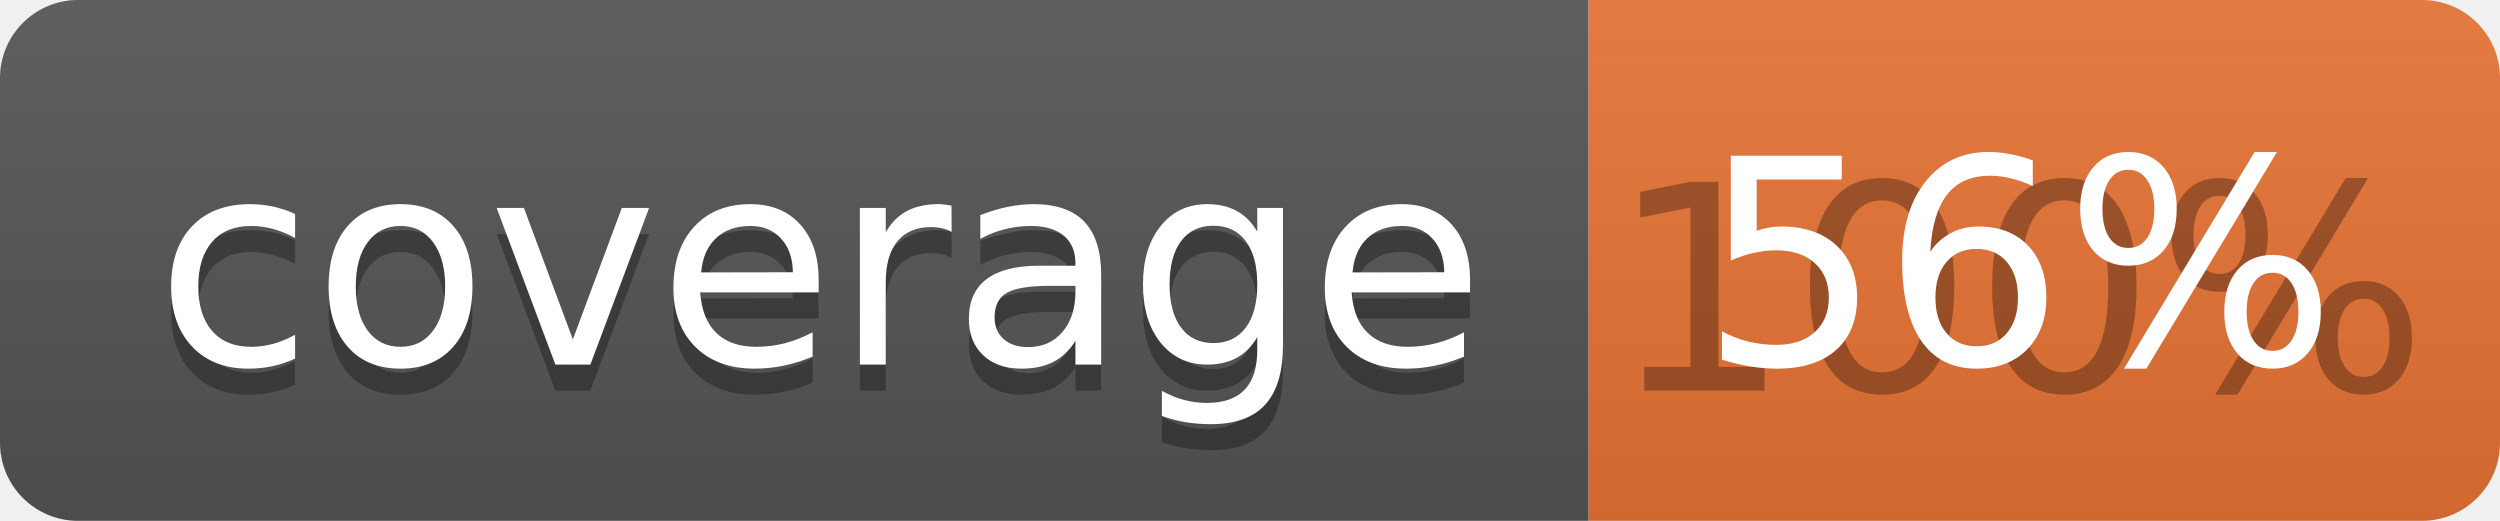
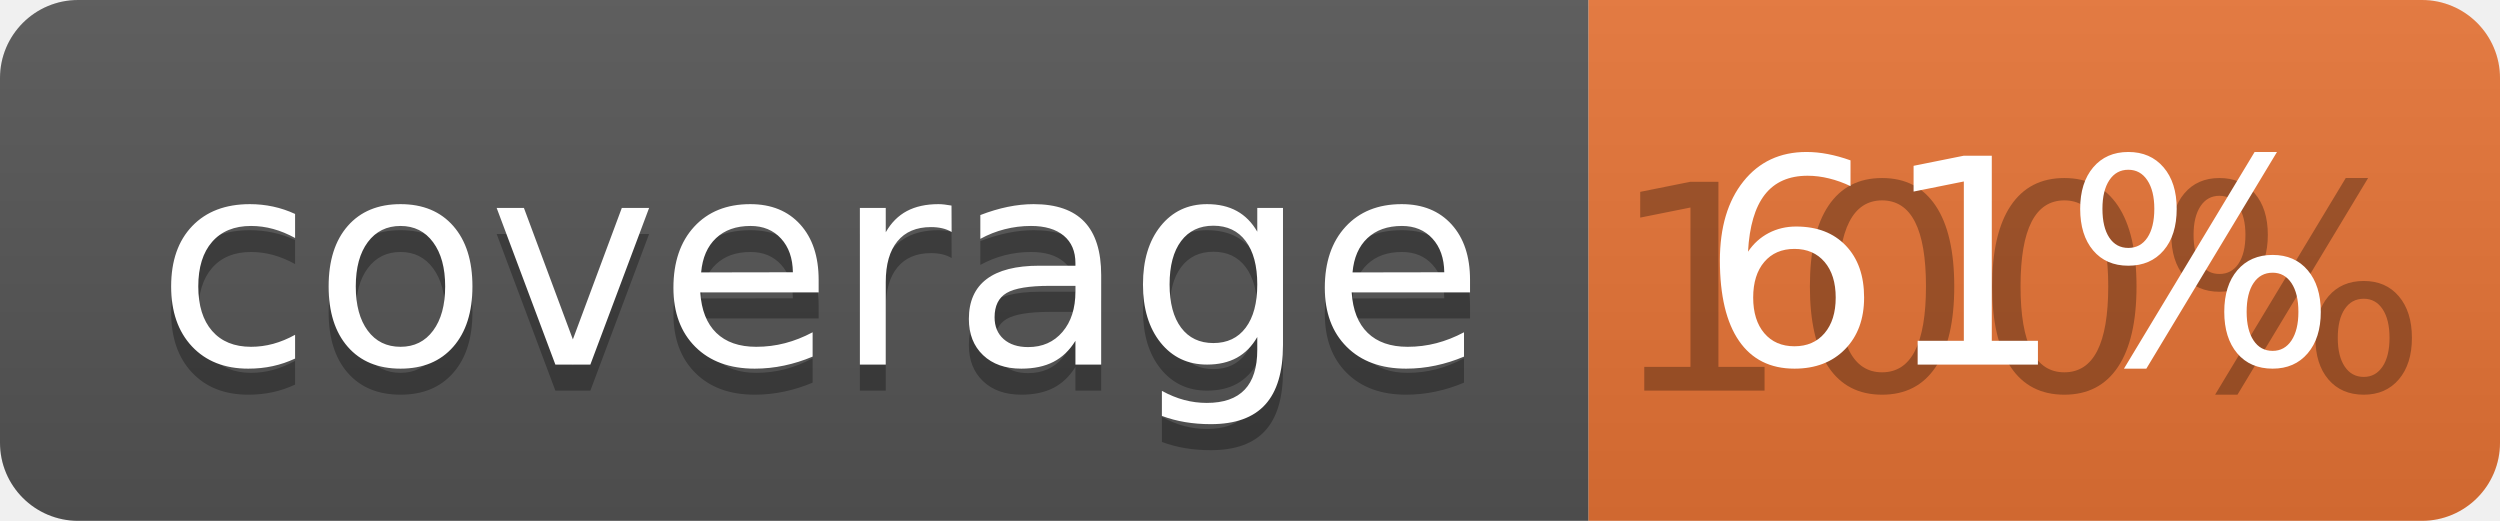
<svg xmlns="http://www.w3.org/2000/svg" width="96" height="20">
  <linearGradient id="b" x2="0" y2="100%">
    <stop offset="0" stop-color="#bbb" stop-opacity=".1" />
    <stop offset="1" stop-opacity=".1" />
  </linearGradient>
  <clipPath id="a">
    <rect width="96" height="20" rx="3" fill="#fff" />
  </clipPath>
  <g clip-path="url(#a)">
    <path fill="#555" d="M0 0h61v20H0z" />
    <path fill="#E87435" d="M61 0h35v20H61z" />
    <path fill="url(#b)" d="M0 0h96v20H0z" />
  </g>
  <g fill="#fff" text-anchor="middle" font-family="DejaVu Sans,Verdana,Geneva,sans-serif" font-size="110">
    <text x="315" y="150" fill="#010101" fill-opacity=".3" transform="scale(.1)" textLength="510">coverage</text>
    <text x="315" y="140" transform="scale(.1)" textLength="510">coverage</text>
    <text x="775" y="150" fill="#010101" fill-opacity=".3" transform="scale(.1)" textLength="250">100%</text>
-     <text x="775" y="140" transform="scale(.1)" textLength="250">56%</text>
+     <text x="775" y="140" transform="scale(.1)" textLength="250">61%</text>
  </g>
</svg>
